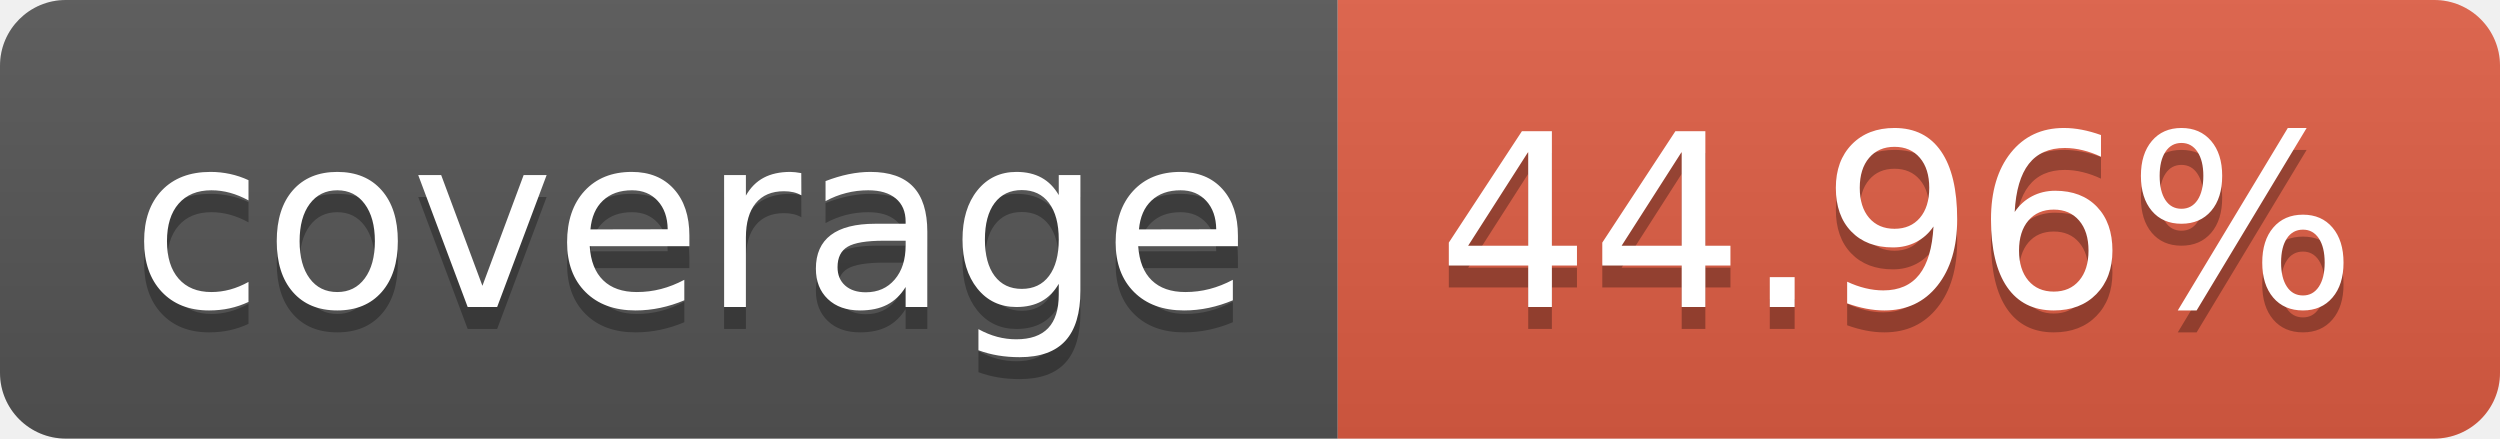
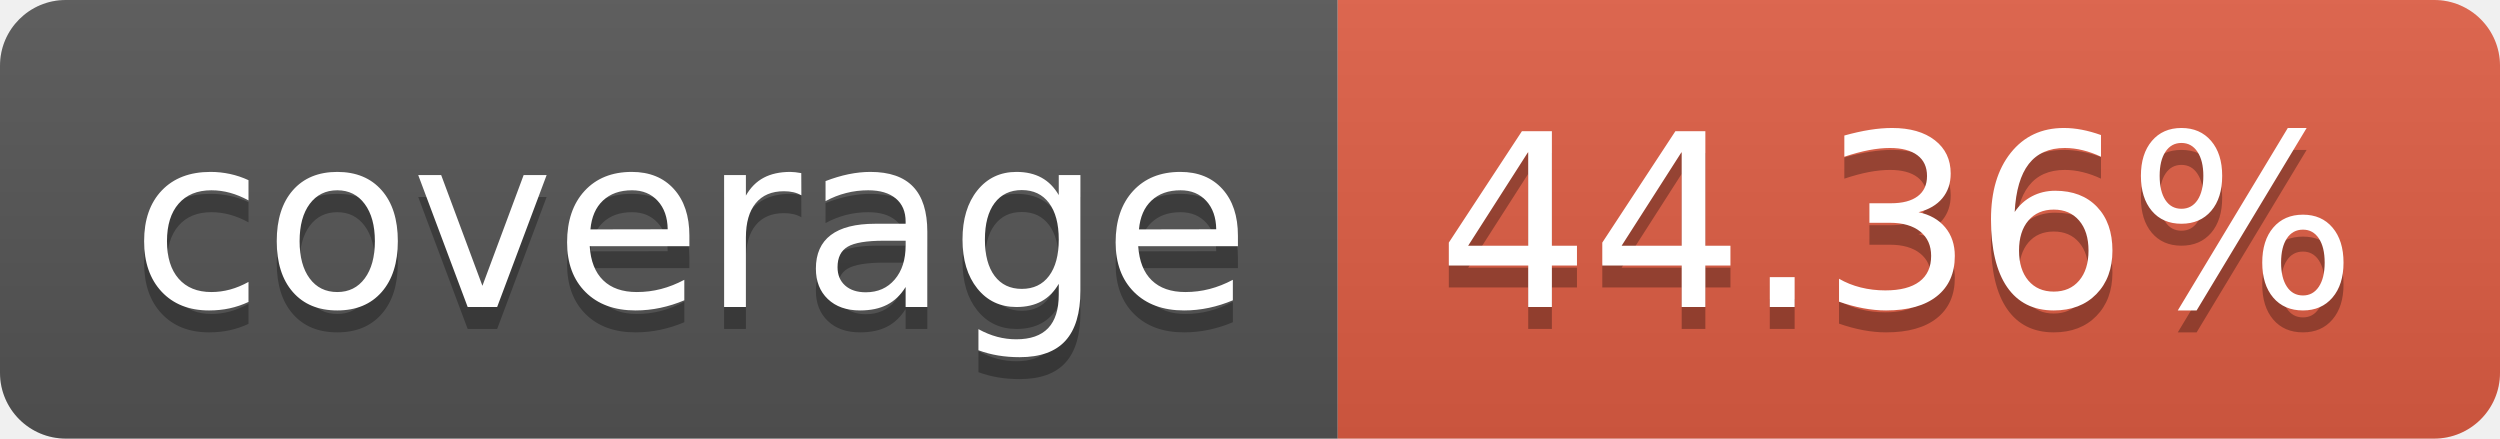
- <svg xmlns="http://www.w3.org/2000/svg" width="114" height="20" role="img" aria-label="coverage: 44.96%">
+ <svg xmlns="http://www.w3.org/2000/svg" width="114" height="20" role="img" aria-label="coverage: 44.36%">
  <linearGradient id="s" x2="0" y2="100%">
    <stop offset="0" stop-color="#bbb" stop-opacity=".1" />
    <stop offset="1" stop-opacity=".1" />
  </linearGradient>
  <clipPath id="r">
    <rect width="114" height="20" rx="3" fill="#fff" />
  </clipPath>
  <g clip-path="url(#r)">
    <rect width="61" height="20" fill="#555" />
    <rect x="61" width="53" height="20" fill="#e05d44" />
    <rect width="114" height="20" fill="url(#s)" />
  </g>
  <g fill="#fff" text-anchor="middle" font-family="Verdana,Geneva,DejaVu Sans,sans-serif" text-rendering="geometricPrecision" font-size="110">
    <text aria-hidden="true" x="315" y="150" fill="#010101" fill-opacity=".3" transform="scale(.1)" textLength="510">coverage</text>
    <text x="315" y="140" transform="scale(.1)" fill="#fff" textLength="510">coverage</text>
-     <text aria-hidden="true" x="865" y="150" fill="#010101" fill-opacity=".3" transform="scale(.1)" textLength="430">44.96%</text>
-     <text x="865" y="140" transform="scale(.1)" fill="#fff" textLength="430">44.96%</text>
+     <text aria-hidden="true" x="865" y="150" fill="#010101" fill-opacity=".3" transform="scale(.1)" textLength="430">44.36%</text>
+     <text x="865" y="140" transform="scale(.1)" fill="#fff" textLength="430">44.36%</text>
  </g>
</svg>
